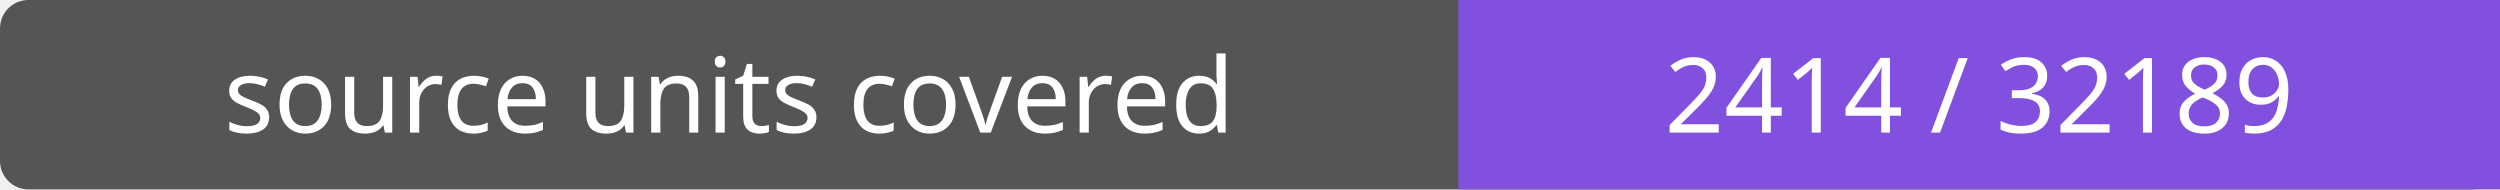
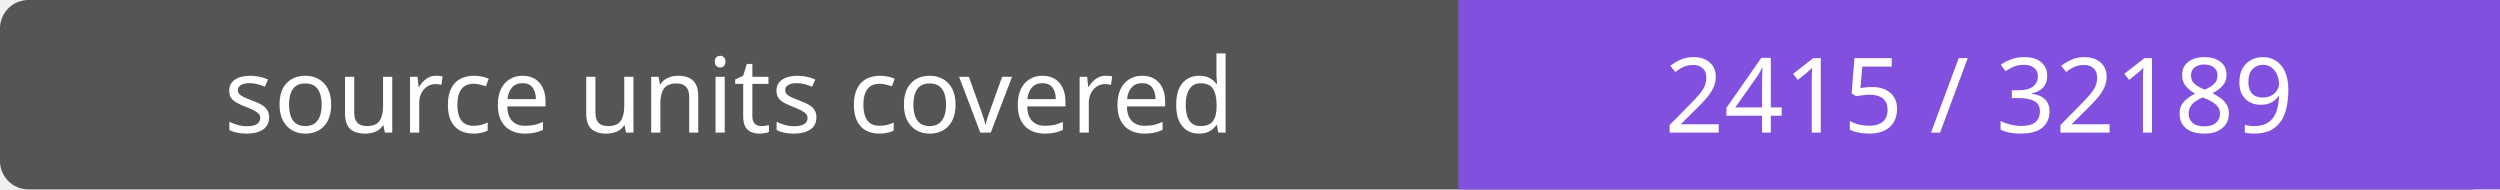
- <svg xmlns="http://www.w3.org/2000/svg" width="264" height="20" role="img" aria-label="source units covered: 2414 / 32189">
+ <svg xmlns="http://www.w3.org/2000/svg" width="264" height="20" role="img" aria-label="source units covered: 2415 / 32189">
  <rect width="264" height="20" rx="3" fill="#555" />
  <path fill="#8250df" d="M154 0h110v20H154z" />
  <g fill="#fff" text-anchor="middle" font-family="Verdana,sans-serif" font-size="11">
    <text x="77.0" y="14">source units covered</text>
-     <text x="209.0" y="14">2414 / 32189</text>
+     <text x="209.0" y="14">2415 / 32189</text>
  </g>
</svg>
